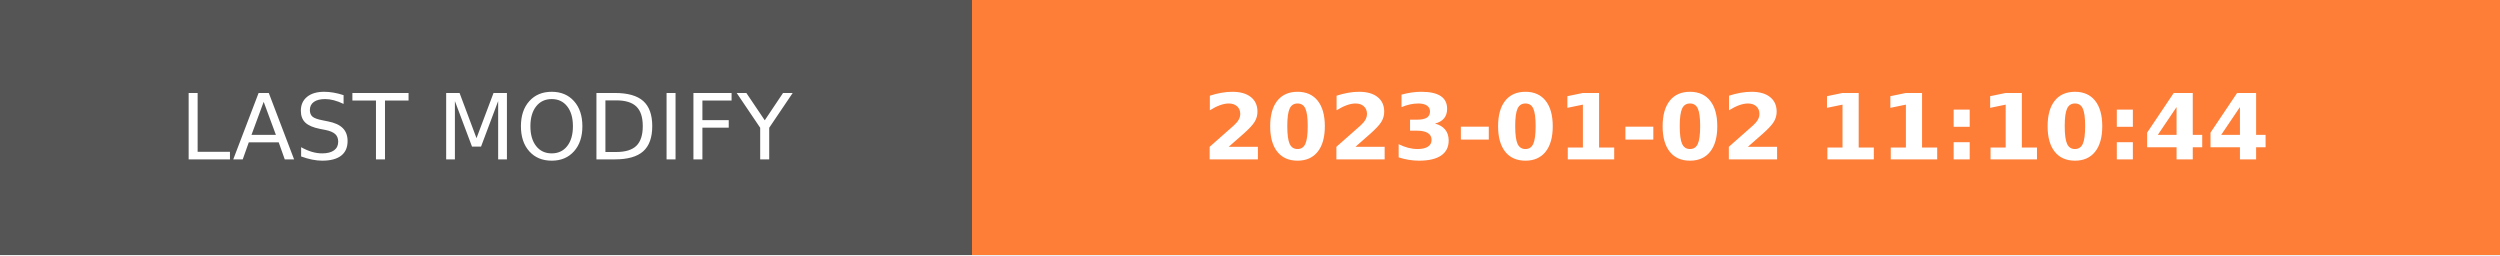
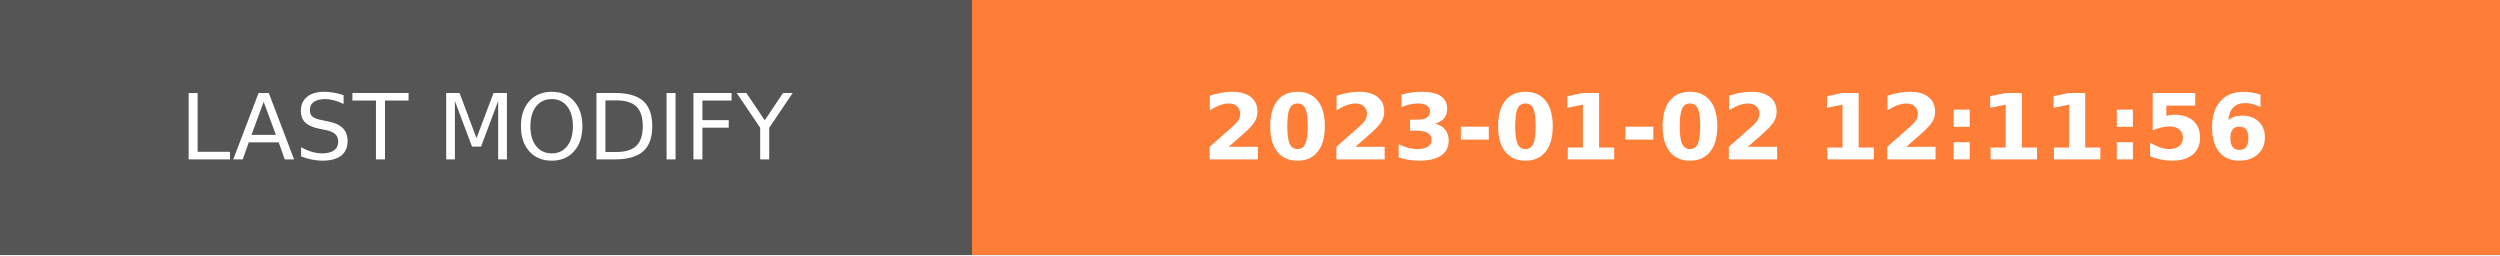
- <svg xmlns="http://www.w3.org/2000/svg" width="274.5" height="28" role="img" aria-label="LAST MODIFY: 2023-01-02 11:10:44">
+ <svg xmlns="http://www.w3.org/2000/svg" width="274.5" height="28" role="img" aria-label="LAST MODIFY: 2023-01-02 12:11:56">
  <g shape-rendering="crispEdges">
    <rect width="106.75" height="28" fill="#555" />
    <rect x="106.75" width="167.75" height="28" fill="#fe7d37" />
  </g>
  <g fill="#fff" text-anchor="middle" font-family="Verdana,Geneva,DejaVu Sans,sans-serif" text-rendering="geometricPrecision" font-size="100">
    <text transform="scale(.1)" x="533.75" y="175" textLength="827.5" fill="#fff">LAST MODIFY</text>
-     <text transform="scale(.1)" x="1906.25" y="175" textLength="1437.5" fill="#fff" font-weight="bold">2023-01-02 11:10:44</text>
+     <text transform="scale(.1)" x="1906.25" y="175" textLength="1437.5" fill="#fff" font-weight="bold">2023-01-02 12:11:56</text>
  </g>
</svg>
